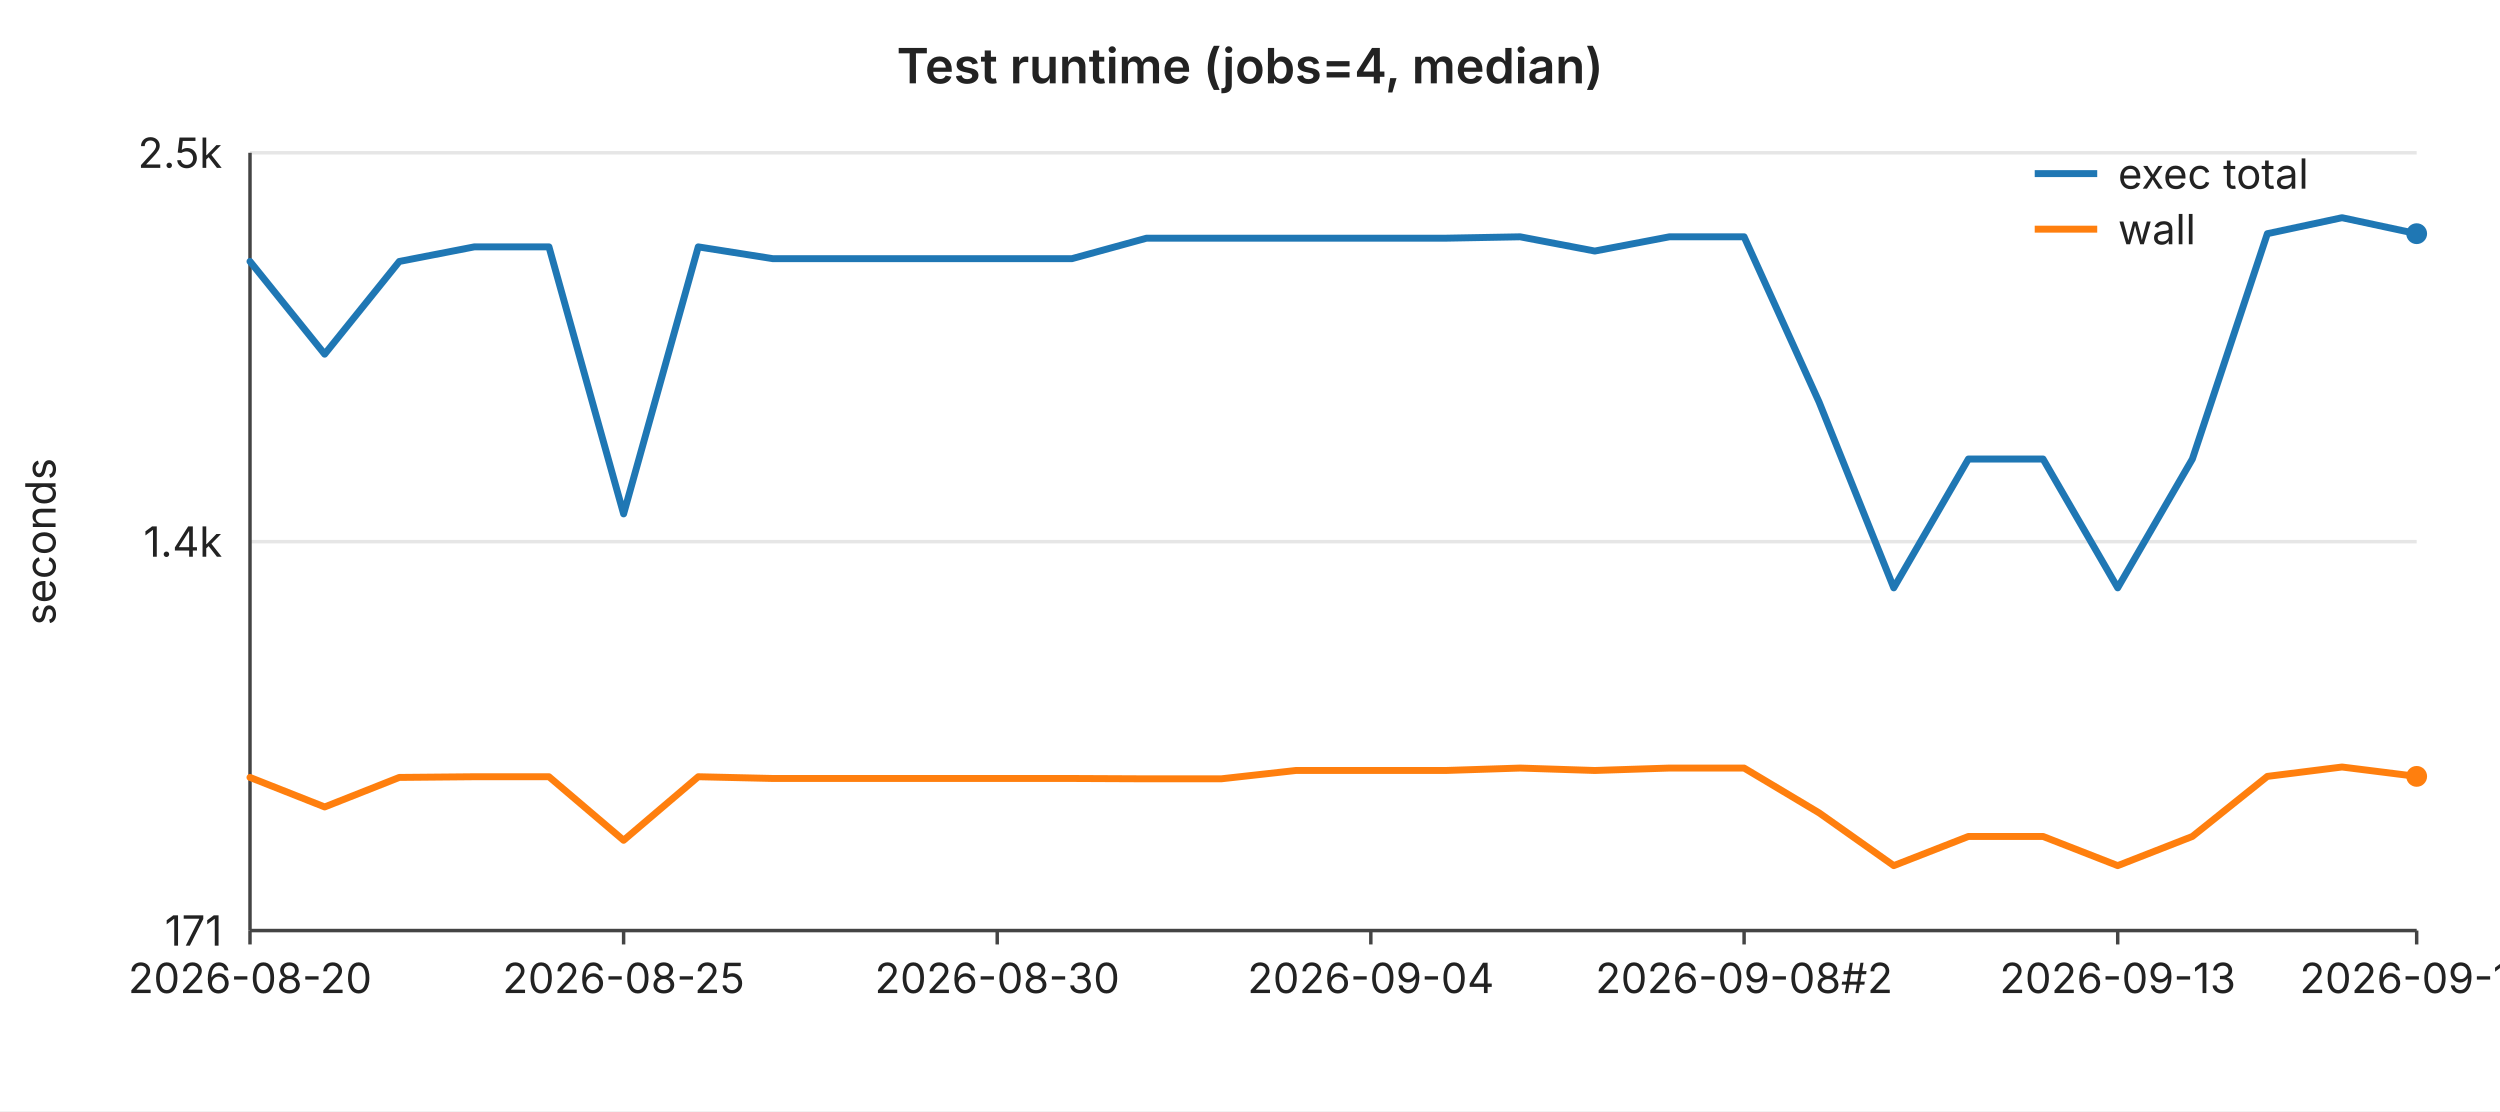
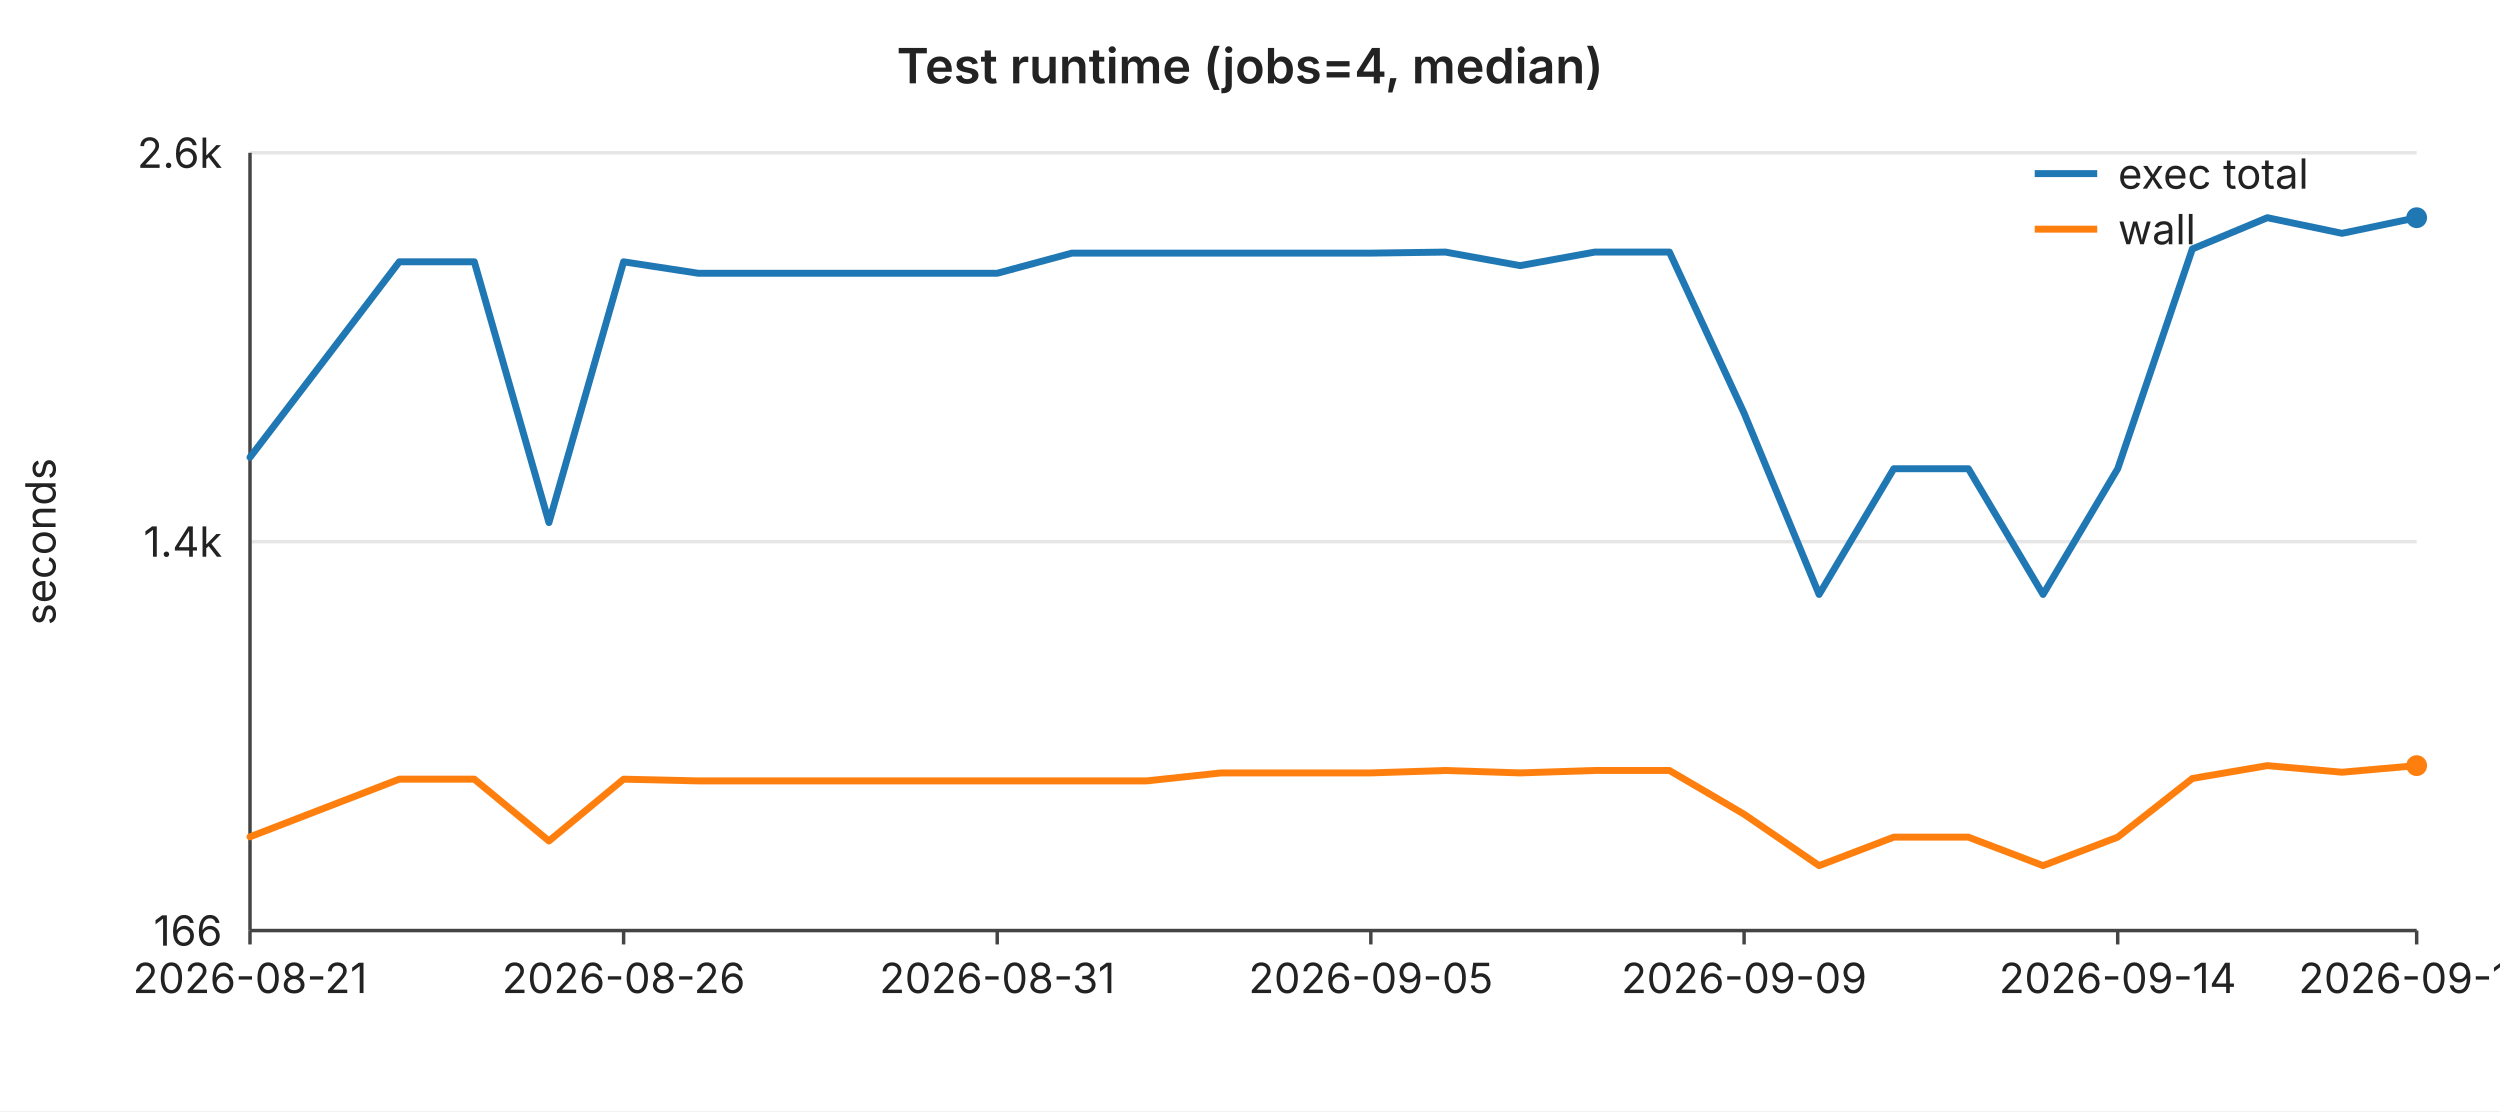
<svg xmlns="http://www.w3.org/2000/svg" width="720" height="320" viewBox="0 0 720 320" font-family="-apple-system,BlinkMacSystemFont,Segoe UI,sans-serif" font-size="12">
  <rect width="720" height="320" fill="#ffffff" />
  <text x="360" y="24" text-anchor="middle" font-size="14" font-weight="600" fill="#222">Test runtime (jobs=4, median)</text>
  <line x1="72" y1="44.0" x2="696" y2="44.0" stroke="#e6e6e6" stroke-width="1" />
-   <text x="64" y="44.0" text-anchor="end" dominant-baseline="middle" fill="#222">2.5k</text>
+   <text x="64" y="44.0" text-anchor="end" dominant-baseline="middle" fill="#222">2.6k</text>
  <line x1="72" y1="156.0" x2="696" y2="156.0" stroke="#e6e6e6" stroke-width="1" />
  <text x="64" y="156.0" text-anchor="end" dominant-baseline="middle" fill="#222">1.4k</text>
  <line x1="72" y1="268.0" x2="696" y2="268.0" stroke="#e6e6e6" stroke-width="1" />
-   <text x="64" y="268.0" text-anchor="end" dominant-baseline="middle" fill="#222">171</text>
+   <text x="64" y="268.0" text-anchor="end" dominant-baseline="middle" fill="#222">166</text>
  <text x="16" y="156" text-anchor="middle" fill="#222" transform="rotate(-90 16 156)">seconds</text>
  <line x1="72" y1="44" x2="72" y2="268" stroke="#444" stroke-width="1" />
  <line x1="72" y1="268" x2="696" y2="268" stroke="#444" stroke-width="1" />
  <line x1="72.0" y1="268" x2="72.0" y2="272" stroke="#444" stroke-width="1" />
-   <text x="72.0" y="286" text-anchor="middle" fill="#222">2026-08-20</text>
+   <text x="72.0" y="286" text-anchor="middle" fill="#222">2026-08-21</text>
  <line x1="179.6" y1="268" x2="179.6" y2="272" stroke="#444" stroke-width="1" />
-   <text x="179.6" y="286" text-anchor="middle" fill="#222">2026-08-25</text>
+   <text x="179.6" y="286" text-anchor="middle" fill="#222">2026-08-26</text>
  <line x1="287.2" y1="268" x2="287.2" y2="272" stroke="#444" stroke-width="1" />
-   <text x="287.2" y="286" text-anchor="middle" fill="#222">2026-08-30</text>
+   <text x="287.2" y="286" text-anchor="middle" fill="#222">2026-08-31</text>
  <line x1="394.8" y1="268" x2="394.8" y2="272" stroke="#444" stroke-width="1" />
-   <text x="394.8" y="286" text-anchor="middle" fill="#222">2026-09-04</text>
+   <text x="394.8" y="286" text-anchor="middle" fill="#222">2026-09-05</text>
  <line x1="502.3" y1="268" x2="502.3" y2="272" stroke="#444" stroke-width="1" />
-   <text x="502.3" y="286" text-anchor="middle" fill="#222">2026-09-08#2</text>
+   <text x="502.3" y="286" text-anchor="middle" fill="#222">2026-09-09</text>
  <line x1="609.9" y1="268" x2="609.9" y2="272" stroke="#444" stroke-width="1" />
-   <text x="609.9" y="286" text-anchor="middle" fill="#222">2026-09-13</text>
+   <text x="609.9" y="286" text-anchor="middle" fill="#222">2026-09-14</text>
  <line x1="696.0" y1="268" x2="696.0" y2="272" stroke="#444" stroke-width="1" />
-   <text x="696.0" y="286" text-anchor="middle" fill="#222">2026-09-17</text>
-   <polyline fill="none" stroke="#1f77b4" stroke-width="2" stroke-linejoin="round" stroke-linecap="round" points="72.0,75.3 93.5,102.0 115.0,75.3 136.6,71.1 158.1,71.1 179.6,148.0 201.1,71.1 222.6,74.5 244.1,74.5 265.7,74.5 287.2,74.5 308.7,74.5 330.2,68.6 351.7,68.6 373.2,68.6 394.8,68.6 416.3,68.6 437.8,68.2 459.3,72.3 480.8,68.2 502.3,68.2 523.9,115.8 545.4,169.3 566.9,132.2 588.4,132.2 609.9,169.3 631.4,132.2 653.0,67.3 674.5,62.7 696.0,67.3" />
-   <circle cx="696.0" cy="67.3" r="3" fill="#1f77b4" />
-   <polyline fill="none" stroke="#ff7f0e" stroke-width="2" stroke-linejoin="round" stroke-linecap="round" points="72.0,223.9 93.5,232.4 115.0,223.9 136.6,223.7 158.1,223.7 179.6,242.0 201.1,223.7 222.6,224.2 244.1,224.2 265.7,224.2 287.2,224.2 308.7,224.2 330.2,224.3 351.7,224.3 373.2,221.9 394.8,221.9 416.3,221.9 437.8,221.2 459.3,221.9 480.8,221.2 502.3,221.2 523.9,234.1 545.4,249.3 566.9,240.9 588.4,240.9 609.9,249.3 631.4,240.9 653.0,223.6 674.5,220.9 696.0,223.6" />
-   <circle cx="696.0" cy="223.6" r="3" fill="#ff7f0e" />
+   <text x="696.0" y="286" text-anchor="middle" fill="#222">2026-09-18</text>
+   <polyline fill="none" stroke="#1f77b4" stroke-width="2" stroke-linejoin="round" stroke-linecap="round" points="72.0,131.7 93.5,103.6 115.0,75.4 136.6,75.4 158.1,150.5 179.6,75.4 201.1,78.7 222.6,78.7 244.1,78.7 265.7,78.7 287.2,78.7 308.7,72.9 330.2,72.9 351.7,72.9 373.2,72.9 394.8,72.9 416.3,72.6 437.8,76.5 459.3,72.6 480.8,72.6 502.3,119.0 523.9,171.2 545.4,135.0 566.9,135.0 588.4,171.2 609.9,135.0 631.4,71.7 653.0,62.7 674.5,67.2 696.0,62.7" />
+   <circle cx="696.0" cy="62.7" r="3" fill="#1f77b4" />
+   <polyline fill="none" stroke="#ff7f0e" stroke-width="2" stroke-linejoin="round" stroke-linecap="round" points="72.0,241.0 93.5,232.7 115.0,224.4 136.6,224.4 158.1,242.2 179.6,224.4 201.1,224.9 222.6,224.9 244.1,224.9 265.7,224.9 287.2,224.9 308.7,224.9 330.2,224.9 351.7,222.6 373.2,222.6 394.8,222.6 416.3,221.9 437.8,222.6 459.3,221.9 480.8,221.9 502.3,234.5 523.9,249.3 545.4,241.1 566.9,241.1 588.4,249.3 609.9,241.1 631.4,224.2 653.0,220.5 674.5,222.4 696.0,220.5" />
+   <circle cx="696.0" cy="220.5" r="3" fill="#ff7f0e" />
  <line x1="586" y1="50" x2="604" y2="50" stroke="#1f77b4" stroke-width="2" />
  <text x="610" y="50" dominant-baseline="middle" fill="#222">exec total</text>
  <line x1="586" y1="66" x2="604" y2="66" stroke="#ff7f0e" stroke-width="2" />
  <text x="610" y="66" dominant-baseline="middle" fill="#222">wall</text>
</svg>
